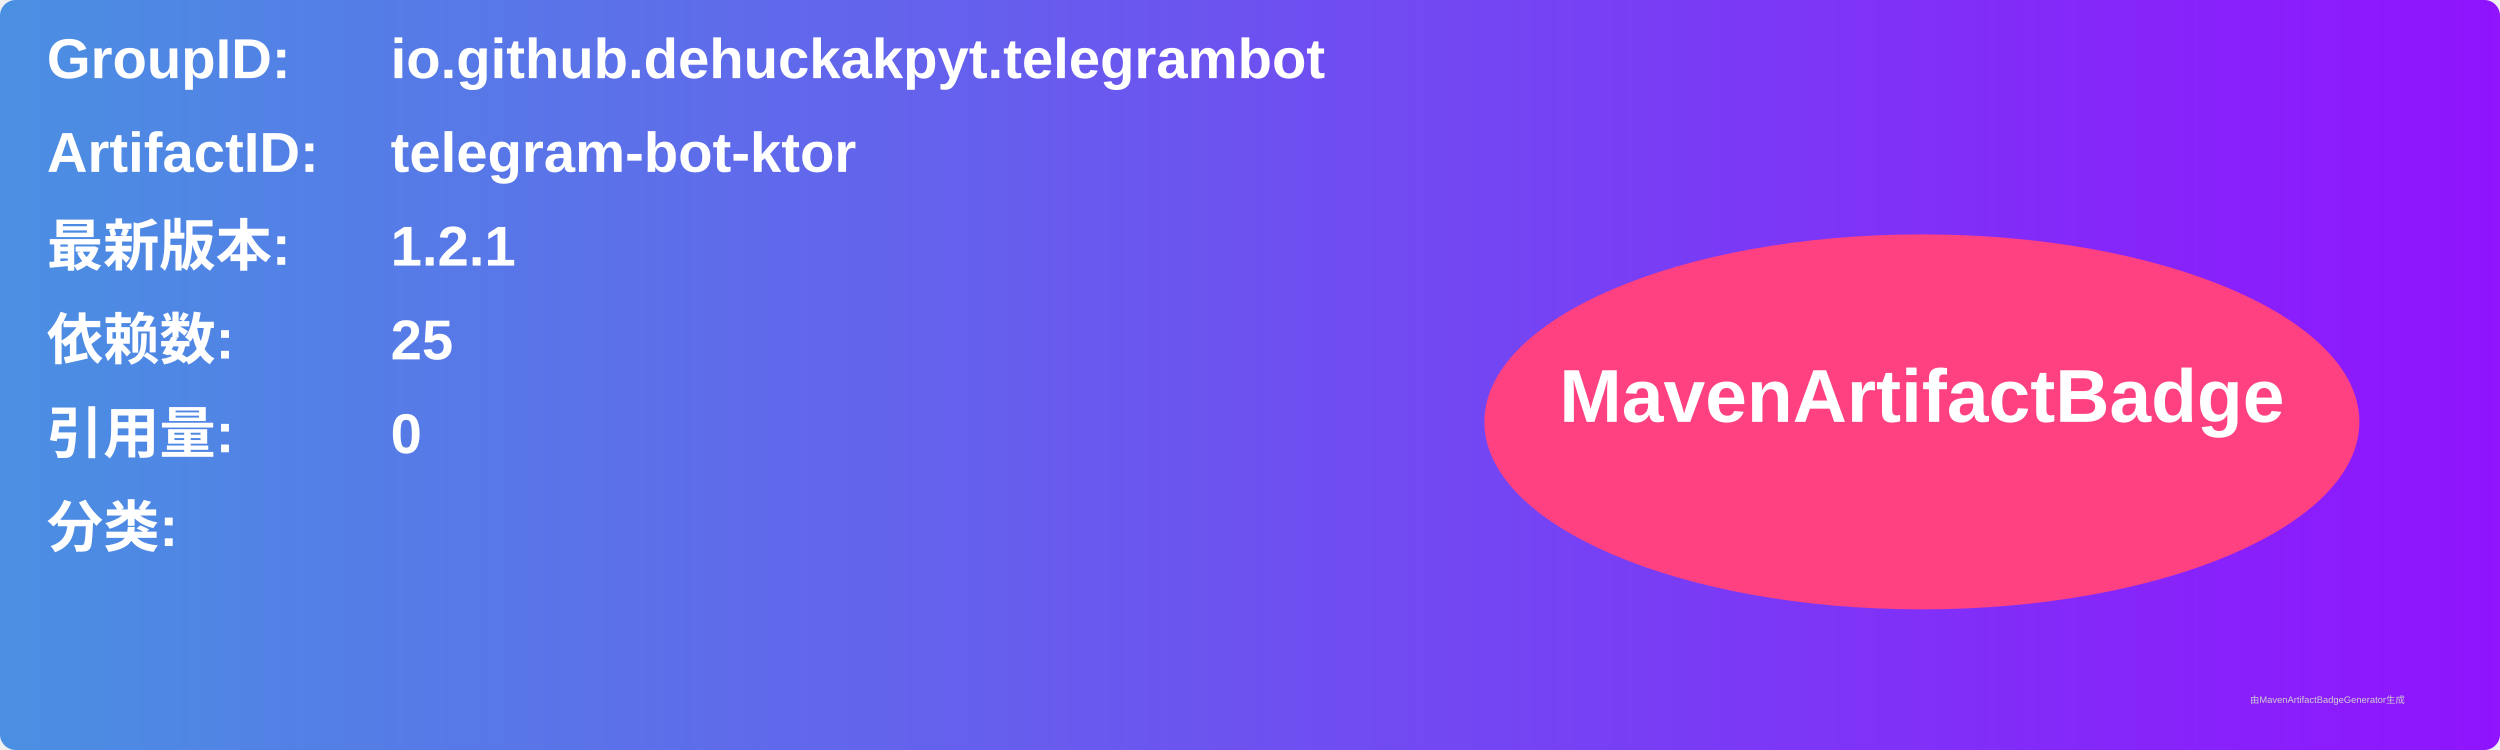
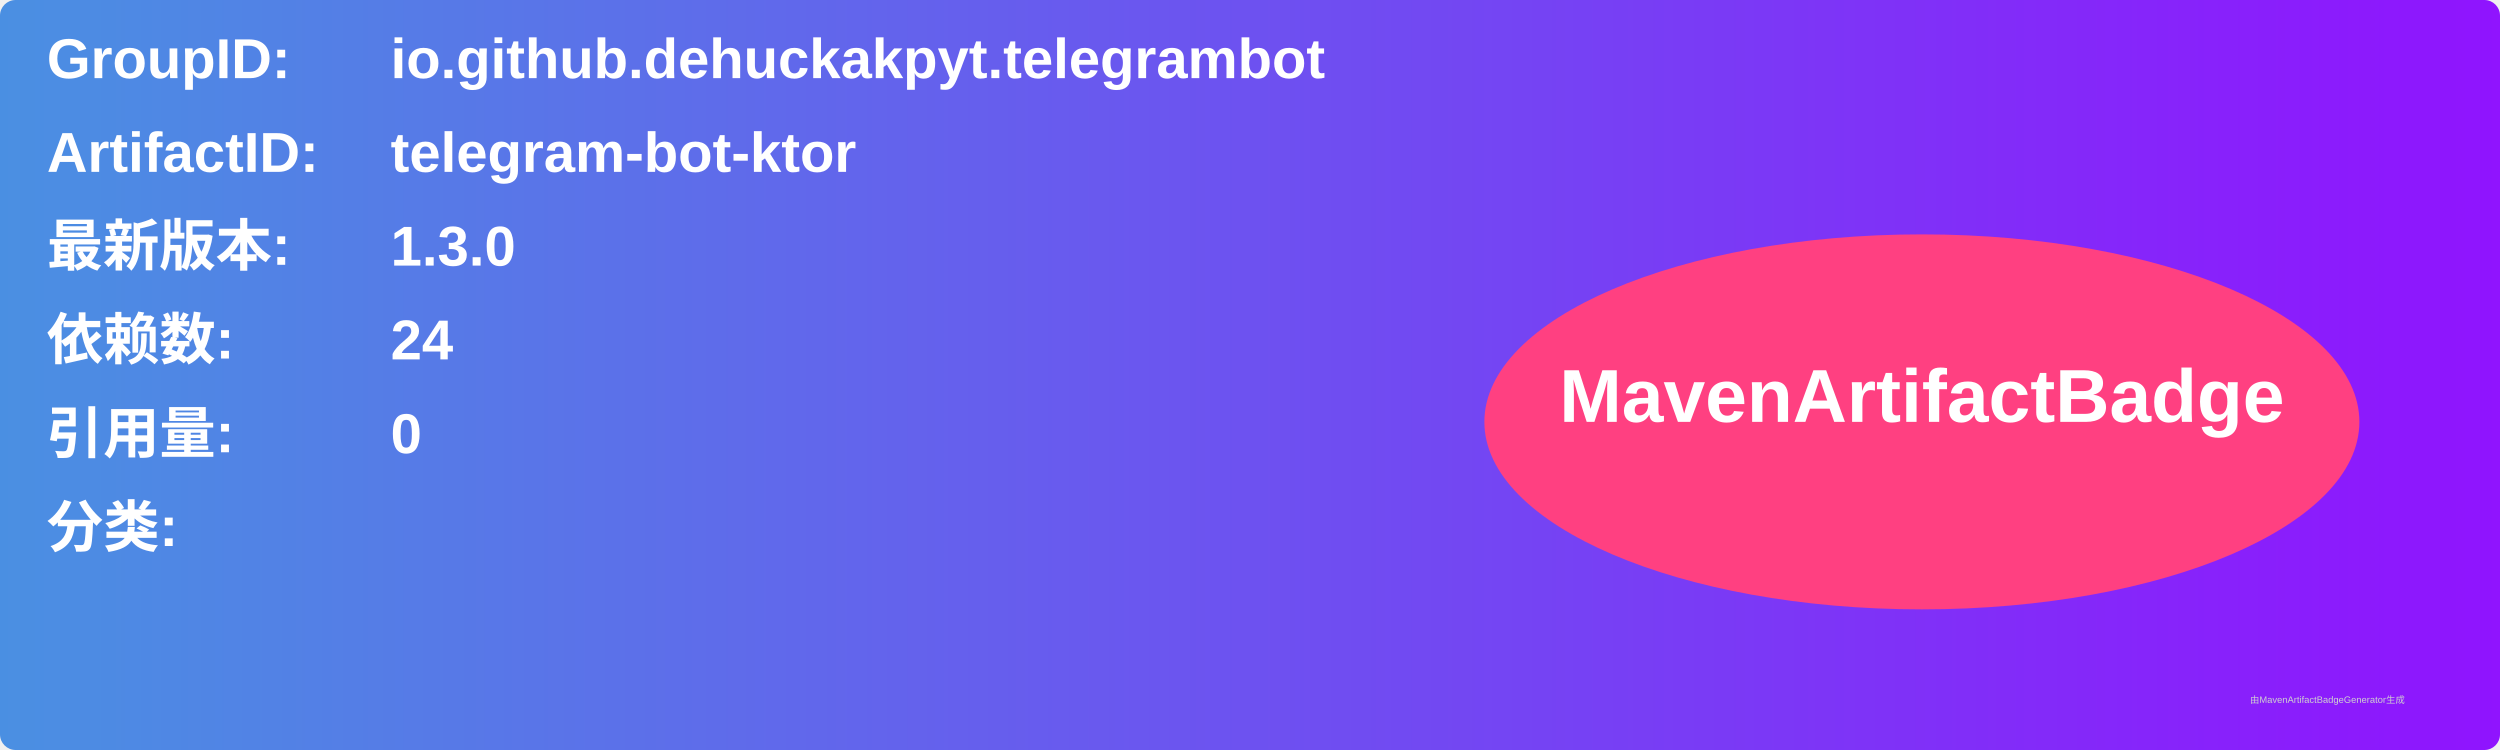
<svg xmlns="http://www.w3.org/2000/svg" width="800" height="240" viewBox="0 0 800 240">
  <linearGradient id="grad" x1="0%" y1="0%" x2="100%" y2="0%">
    <stop offset="0%" stop-color="#4a90e2" />
    <stop offset="100%" stop-color="#9013fe" />
  </linearGradient>
  <rect width="100%" height="100%" rx="5" ry="5" fill="url(#grad)" />
  <g transform="translate(15, 15)">
    <text x="0" y="10" font-family="Arial" font-size="18" fill="white" font-weight="bold" width="260">GroupID:</text>
    <text x="110" y="10" font-family="Arial" font-size="18" fill="white" font-weight="bold" width="460">io.github.dehuckakpyt.telegrambot</text>
    <text x="0" y="40" font-family="Arial" font-size="18" fill="white" font-weight="bold" width="260">ArtifactID:</text>
    <text x="110" y="40" font-family="Arial" font-size="18" fill="white" font-weight="bold" width="460">telegram-bot-ktor</text>
    <text x="0" y="70" font-family="Arial" font-size="18" fill="white" font-weight="bold">最新版本:</text>
    <text x="110" y="70" font-family="Arial" font-size="18" fill="white" font-weight="bold">
-       <tspan font-weight="bold">1.2.1</tspan>
+       <tspan font-weight="bold">1.3.0</tspan>
    </text>
    <text x="0" y="100" font-family="Arial" font-size="18" fill="white" font-weight="bold">依赖数: </text>
    <text x="110" y="100" font-family="Arial" font-size="18" fill="white">
-       <tspan font-weight="bold">25</tspan>
+       <tspan font-weight="bold">24</tspan>
    </text>
    <text x="0" y="130" font-family="Arial" font-size="18" fill="white" font-weight="bold">引用量: </text>
    <text x="110" y="130" font-family="Arial" font-size="18" fill="white">
      <tspan font-weight="bold">0</tspan>
    </text>
    <text x="0" y="160" font-family="Arial" font-size="18" fill="white" font-weight="bold">分类:</text>
    <text x="10" y="190" font-family="Arial" font-size="10" fill="white">
      <tspan font-weight="bold" />
    </text>
    <ellipse cx="600" cy="120" rx="140" ry="60" fill="#ff4081" />
    <text x="600" y="120" text-anchor="middle" font-family="Arial" font-size="24" fill="white" font-weight="bold">MavenArtifactBadge</text>
  </g>
  <text x="720" y="225" font-family="Arial" font-size="3" fill="#d0d0d0">由MavenArtifactBadgeGenerator生成</text>
</svg>
